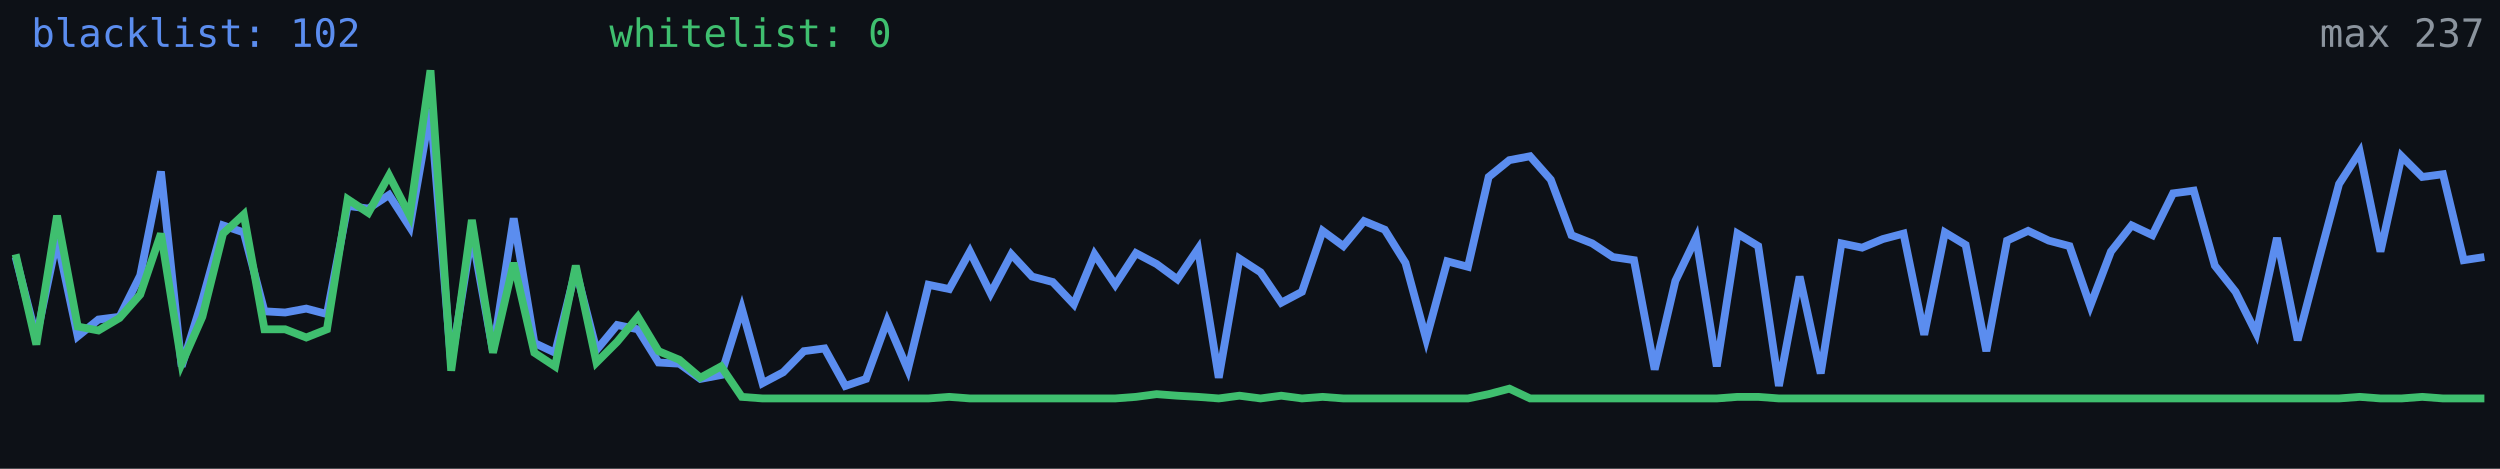
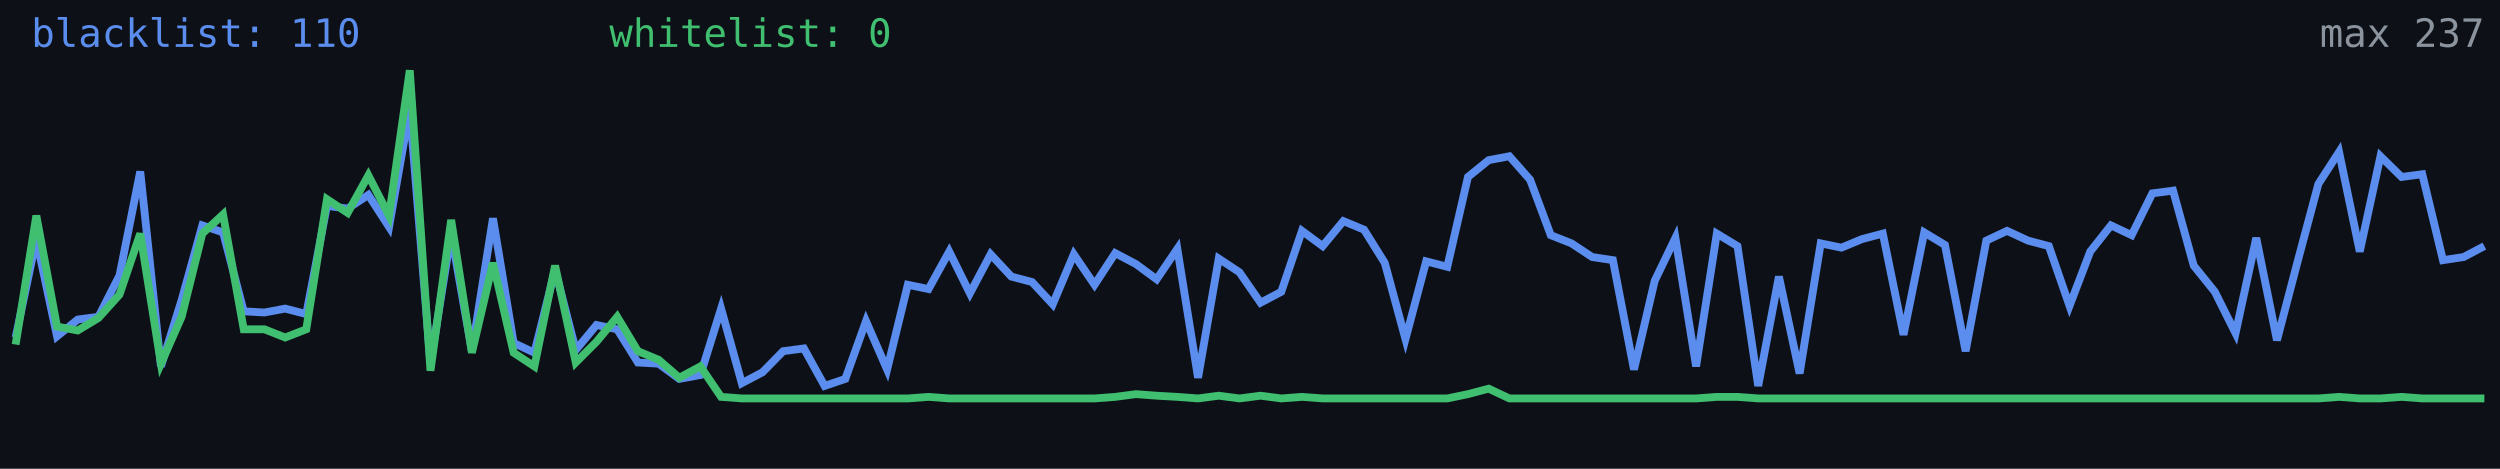
<svg xmlns="http://www.w3.org/2000/svg" width="640" height="120" viewBox="0 0 640 120" role="img" aria-label="Alive configs trend">
  <rect width="640" height="120" fill="#0d1117" />
-   <polyline fill="none" stroke="#5b8def" stroke-width="2" points="4.0,65.8 9.3,86.4 14.6,61.2 19.9,86.1 25.2,81.8 30.6,81.1 35.9,70.5 41.2,43.9 46.5,93.8 51.8,76.8 57.1,57.7 62.4,59.5 67.7,79.7 73.0,80.0 78.4,79.0 83.7,80.4 89.0,52.7 94.3,53.4 99.6,49.9 104.9,58.1 110.2,27.9 115.5,93.1 120.8,59.8 126.2,89.9 131.5,55.9 136.8,87.8 142.1,90.3 147.4,69.0 152.7,89.6 158.0,83.2 163.3,84.3 168.6,92.8 173.9,93.1 179.3,97.0 184.6,96.0 189.9,79.0 195.2,98.1 200.5,95.3 205.8,89.9 211.1,89.2 216.4,98.8 221.7,97.0 227.1,82.2 232.4,94.6 237.7,72.9 243.0,74.0 248.3,64.4 253.6,75.1 258.9,65.1 264.2,70.8 269.5,72.2 274.9,77.9 280.2,65.1 285.5,72.9 290.8,64.8 296.1,67.6 301.4,71.5 306.7,63.7 312.0,96.7 317.3,66.2 322.7,69.7 328.0,77.5 333.3,74.7 338.6,59.1 343.9,63.0 349.2,56.6 354.5,58.8 359.8,67.3 365.1,86.8 370.5,66.9 375.8,68.3 381.1,45.3 386.4,41.0 391.7,40.0 397.0,46.0 402.3,60.2 407.6,62.3 412.9,65.8 418.3,66.6 423.6,94.6 428.9,71.9 434.2,60.9 439.5,93.8 444.8,59.8 450.1,63.0 455.4,98.8 460.7,70.8 466.1,95.6 471.4,62.3 476.7,63.4 482.0,61.2 487.3,59.8 492.6,85.7 497.9,59.5 503.2,62.7 508.5,89.9 513.8,61.6 519.2,59.1 524.5,61.6 529.8,63.0 535.1,78.3 540.4,64.4 545.7,57.7 551.0,60.2 556.3,49.5 561.6,48.8 567.0,68.0 572.3,74.7 577.6,85.3 582.9,60.9 588.2,87.1 593.5,66.9 598.8,47.1 604.1,38.9 609.4,64.4 614.8,40.0 620.1,45.3 625.4,44.6 630.7,66.6 636.0,65.8" />
-   <polyline fill="none" stroke="#3fbf6f" stroke-width="2" points="4.0,65.1 9.3,88.2 14.6,55.2 19.9,83.6 25.2,84.6 30.6,81.4 35.9,75.4 41.2,59.8 46.5,93.1 51.8,81.1 57.1,59.8 62.4,54.9 67.7,84.3 73.0,84.3 78.4,86.4 83.7,84.3 89.0,51.0 94.3,54.5 99.6,44.9 104.9,55.2 110.2,18.0 115.5,94.9 120.8,56.3 126.2,90.3 131.5,67.3 136.8,90.3 142.1,93.8 147.4,68.0 152.7,92.8 158.0,87.5 163.3,81.1 168.6,89.9 173.9,92.1 179.3,96.7 184.6,93.8 189.9,101.6 195.2,102.0 200.5,102.0 205.8,102.0 211.1,102.0 216.4,102.0 221.7,102.0 227.1,102.0 232.4,102.0 237.7,102.0 243.0,101.6 248.3,102.0 253.6,102.0 258.9,102.0 264.2,102.0 269.5,102.0 274.9,102.0 280.2,102.0 285.5,102.0 290.8,101.6 296.1,100.9 301.4,101.3 306.7,101.6 312.0,102.0 317.3,101.3 322.7,102.0 328.0,101.3 333.3,102.0 338.6,101.6 343.9,102.0 349.2,102.0 354.5,102.0 359.8,102.0 365.1,102.0 370.5,102.0 375.8,102.0 381.1,100.9 386.4,99.5 391.7,102.0 397.0,102.0 402.3,102.0 407.6,102.0 412.9,102.0 418.3,102.0 423.6,102.0 428.9,102.0 434.2,102.0 439.5,102.0 444.8,101.6 450.1,101.6 455.4,102.0 460.7,102.0 466.1,102.0 471.4,102.0 476.7,102.0 482.0,102.0 487.3,102.0 492.6,102.0 497.9,102.0 503.2,102.0 508.5,102.0 513.8,102.0 519.2,102.0 524.5,102.0 529.8,102.0 535.1,102.0 540.4,102.0 545.7,102.0 551.0,102.0 556.3,102.0 561.6,102.0 567.0,102.0 572.3,102.0 577.6,102.0 582.9,102.0 588.2,102.0 593.5,102.0 598.8,102.0 604.1,101.6 609.4,102.0 614.8,102.0 620.1,101.6 625.4,102.0 630.7,102.0 636.0,102.0" />
-   <text x="8" y="12" fill="#5b8def" font-size="10" font-family="monospace">blacklist: 102</text>
+   <polyline fill="none" stroke="#5b8def" stroke-width="2" points="4.0,86.4 9.3,61.2 14.6,86.1 19.9,81.8 25.2,81.1 30.6,70.5 35.9,43.9 41.2,93.8 46.5,76.8 51.8,57.7 57.1,59.5 62.4,79.7 67.7,80.0 73.0,79.0 78.4,80.4 83.7,52.7 89.0,53.4 94.3,49.9 99.6,58.1 104.9,27.9 110.2,93.1 115.5,59.8 120.8,89.9 126.2,55.9 131.5,87.8 136.8,90.3 142.1,69.0 147.4,89.6 152.7,83.2 158.0,84.3 163.3,92.8 168.6,93.1 173.9,97.0 179.3,96.0 184.6,79.0 189.9,98.1 195.2,95.3 200.5,89.9 205.8,89.2 211.1,98.8 216.4,97.0 221.7,82.2 227.1,94.6 232.4,72.9 237.7,74.0 243.0,64.4 248.3,75.1 253.6,65.1 258.9,70.8 264.2,72.2 269.5,77.9 274.9,65.1 280.2,72.9 285.5,64.8 290.8,67.6 296.1,71.5 301.4,63.7 306.7,96.7 312.0,66.2 317.3,69.7 322.7,77.5 328.0,74.7 333.3,59.1 338.6,63.0 343.9,56.6 349.2,58.8 354.5,67.3 359.8,86.8 365.1,66.9 370.5,68.3 375.8,45.3 381.1,41.0 386.4,40.0 391.7,46.0 397.0,60.2 402.3,62.3 407.6,65.8 412.9,66.6 418.3,94.6 423.6,71.9 428.9,60.9 434.2,93.8 439.5,59.8 444.8,63.0 450.1,98.8 455.4,70.8 460.7,95.6 466.1,62.3 471.4,63.4 476.7,61.2 482.0,59.8 487.3,85.7 492.6,59.5 497.9,62.7 503.2,89.9 508.5,61.6 513.8,59.1 519.2,61.6 524.5,63.0 529.8,78.3 535.1,64.4 540.4,57.7 545.7,60.2 551.0,49.5 556.3,48.8 561.6,68.0 567.0,74.7 572.3,85.3 577.6,60.9 582.9,87.1 588.2,66.9 593.5,47.1 598.8,38.9 604.1,64.4 609.4,40.0 614.8,45.3 620.1,44.6 625.4,66.6 630.7,65.8 636.0,63.0" />
+   <polyline fill="none" stroke="#3fbf6f" stroke-width="2" points="4.0,88.2 9.3,55.2 14.6,83.6 19.9,84.6 25.2,81.4 30.6,75.4 35.9,59.8 41.2,93.1 46.5,81.1 51.8,59.8 57.1,54.9 62.4,84.3 67.7,84.3 73.0,86.4 78.4,84.3 83.7,51.0 89.0,54.5 94.3,44.9 99.6,55.2 104.9,18.0 110.2,94.9 115.5,56.3 120.8,90.3 126.2,67.3 131.5,90.3 136.8,93.8 142.1,68.0 147.4,92.8 152.7,87.5 158.0,81.1 163.3,89.9 168.6,92.1 173.9,96.7 179.3,93.8 184.6,101.6 189.9,102.0 195.2,102.0 200.5,102.0 205.8,102.0 211.1,102.0 216.4,102.0 221.7,102.0 227.1,102.0 232.4,102.0 237.7,101.6 243.0,102.0 248.3,102.0 253.6,102.0 258.9,102.0 264.2,102.0 269.5,102.0 274.9,102.0 280.2,102.0 285.5,101.6 290.8,100.9 296.1,101.3 301.4,101.6 306.7,102.0 312.0,101.3 317.3,102.0 322.7,101.3 328.0,102.0 333.3,101.6 338.6,102.0 343.9,102.0 349.2,102.0 354.5,102.0 359.8,102.0 365.1,102.0 370.5,102.0 375.8,100.9 381.1,99.5 386.4,102.0 391.7,102.0 397.0,102.0 402.3,102.0 407.6,102.0 412.9,102.0 418.3,102.0 423.6,102.0 428.9,102.0 434.2,102.0 439.5,101.6 444.8,101.6 450.1,102.0 455.4,102.0 460.7,102.0 466.1,102.0 471.4,102.0 476.7,102.0 482.0,102.0 487.3,102.0 492.6,102.0 497.9,102.0 503.2,102.0 508.5,102.0 513.8,102.0 519.2,102.0 524.5,102.0 529.8,102.0 535.1,102.0 540.4,102.0 545.7,102.0 551.0,102.0 556.3,102.0 561.6,102.0 567.0,102.0 572.3,102.0 577.6,102.0 582.9,102.0 588.2,102.0 593.5,102.0 598.8,101.6 604.1,102.0 609.4,102.0 614.8,101.6 620.1,102.0 625.4,102.0 630.7,102.0 636.0,102.0" />
+   <text x="8" y="12" fill="#5b8def" font-size="10" font-family="monospace">blacklist: 110</text>
  <text x="156" y="12" fill="#3fbf6f" font-size="10" font-family="monospace">whitelist: 0</text>
  <text x="636" y="12" fill="#8b949e" font-size="10" text-anchor="end" font-family="monospace">max 237</text>
</svg>
